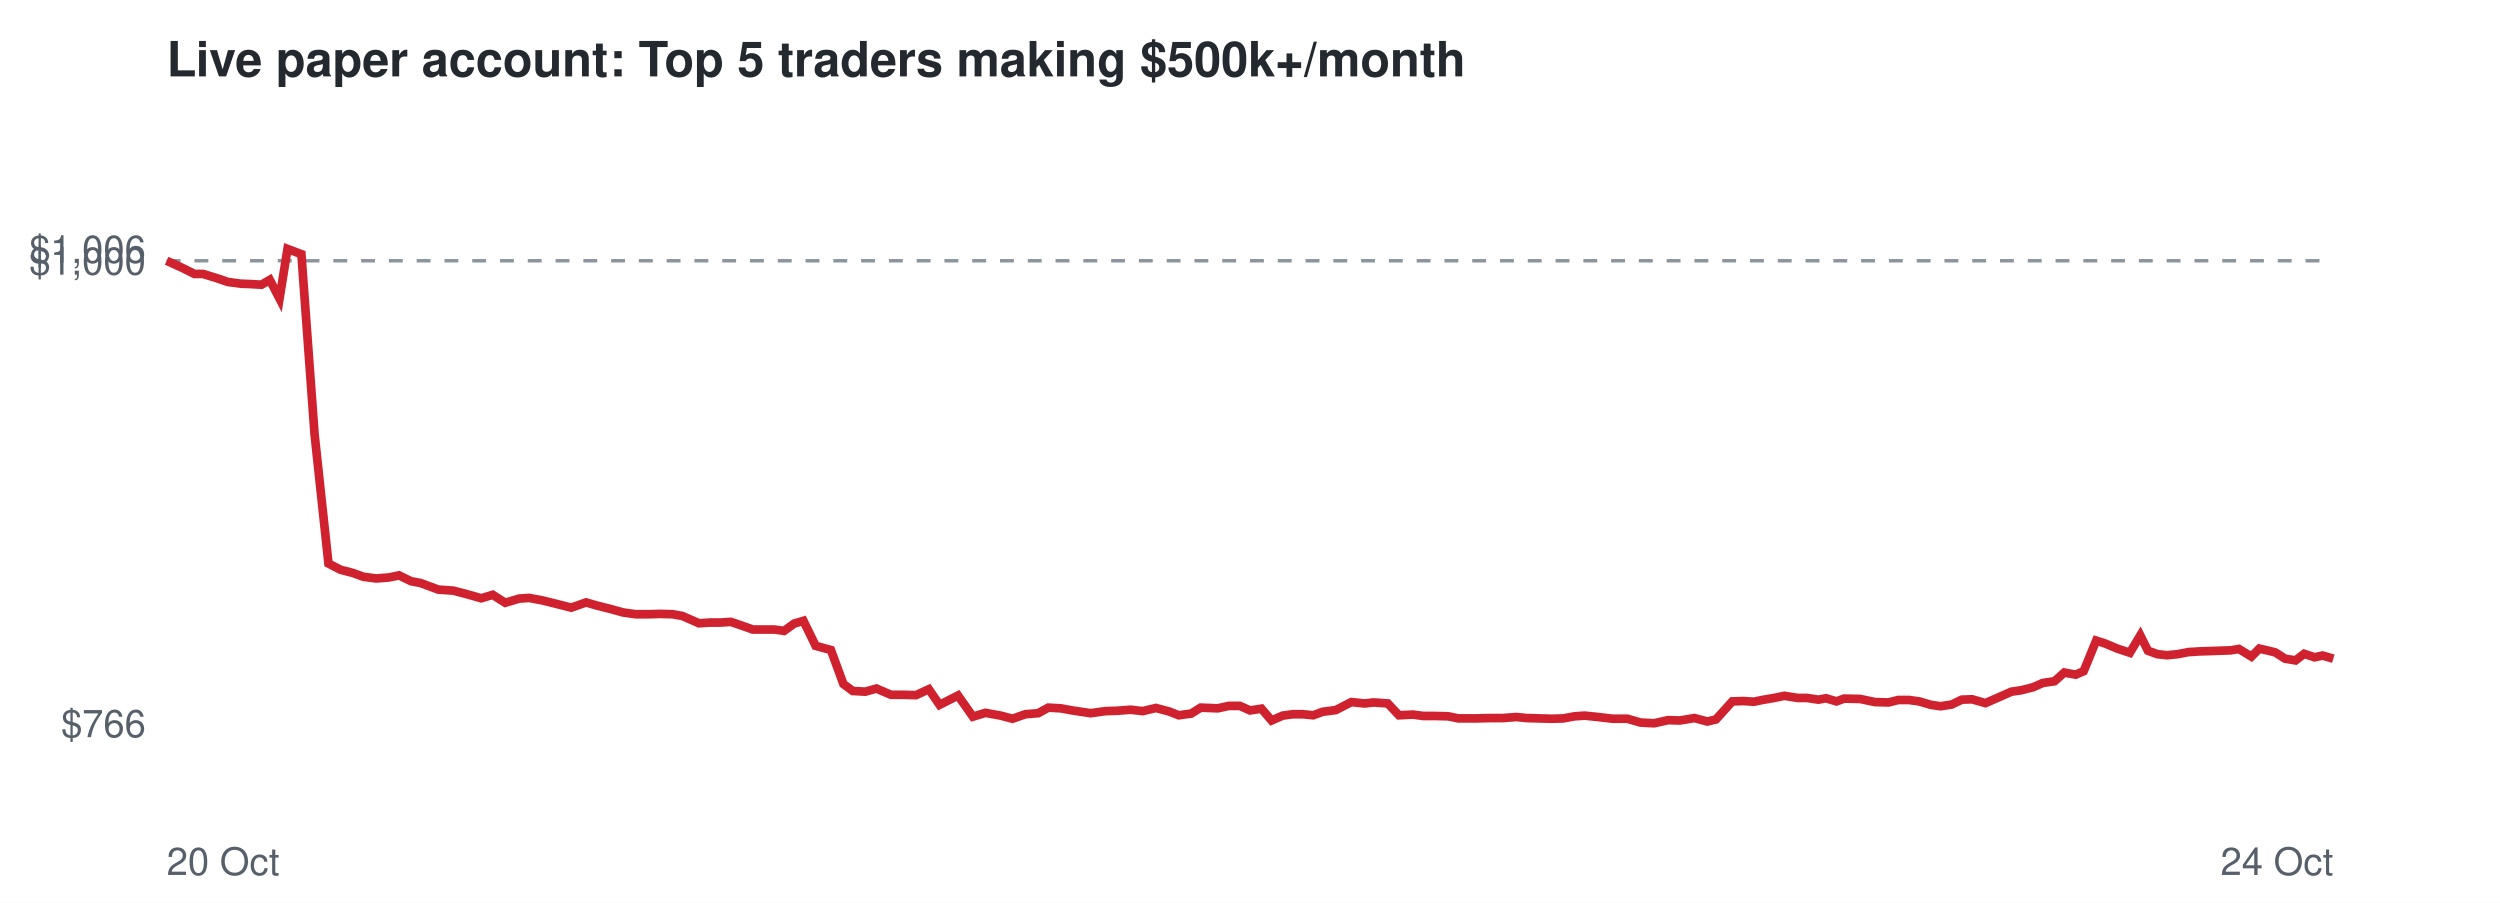
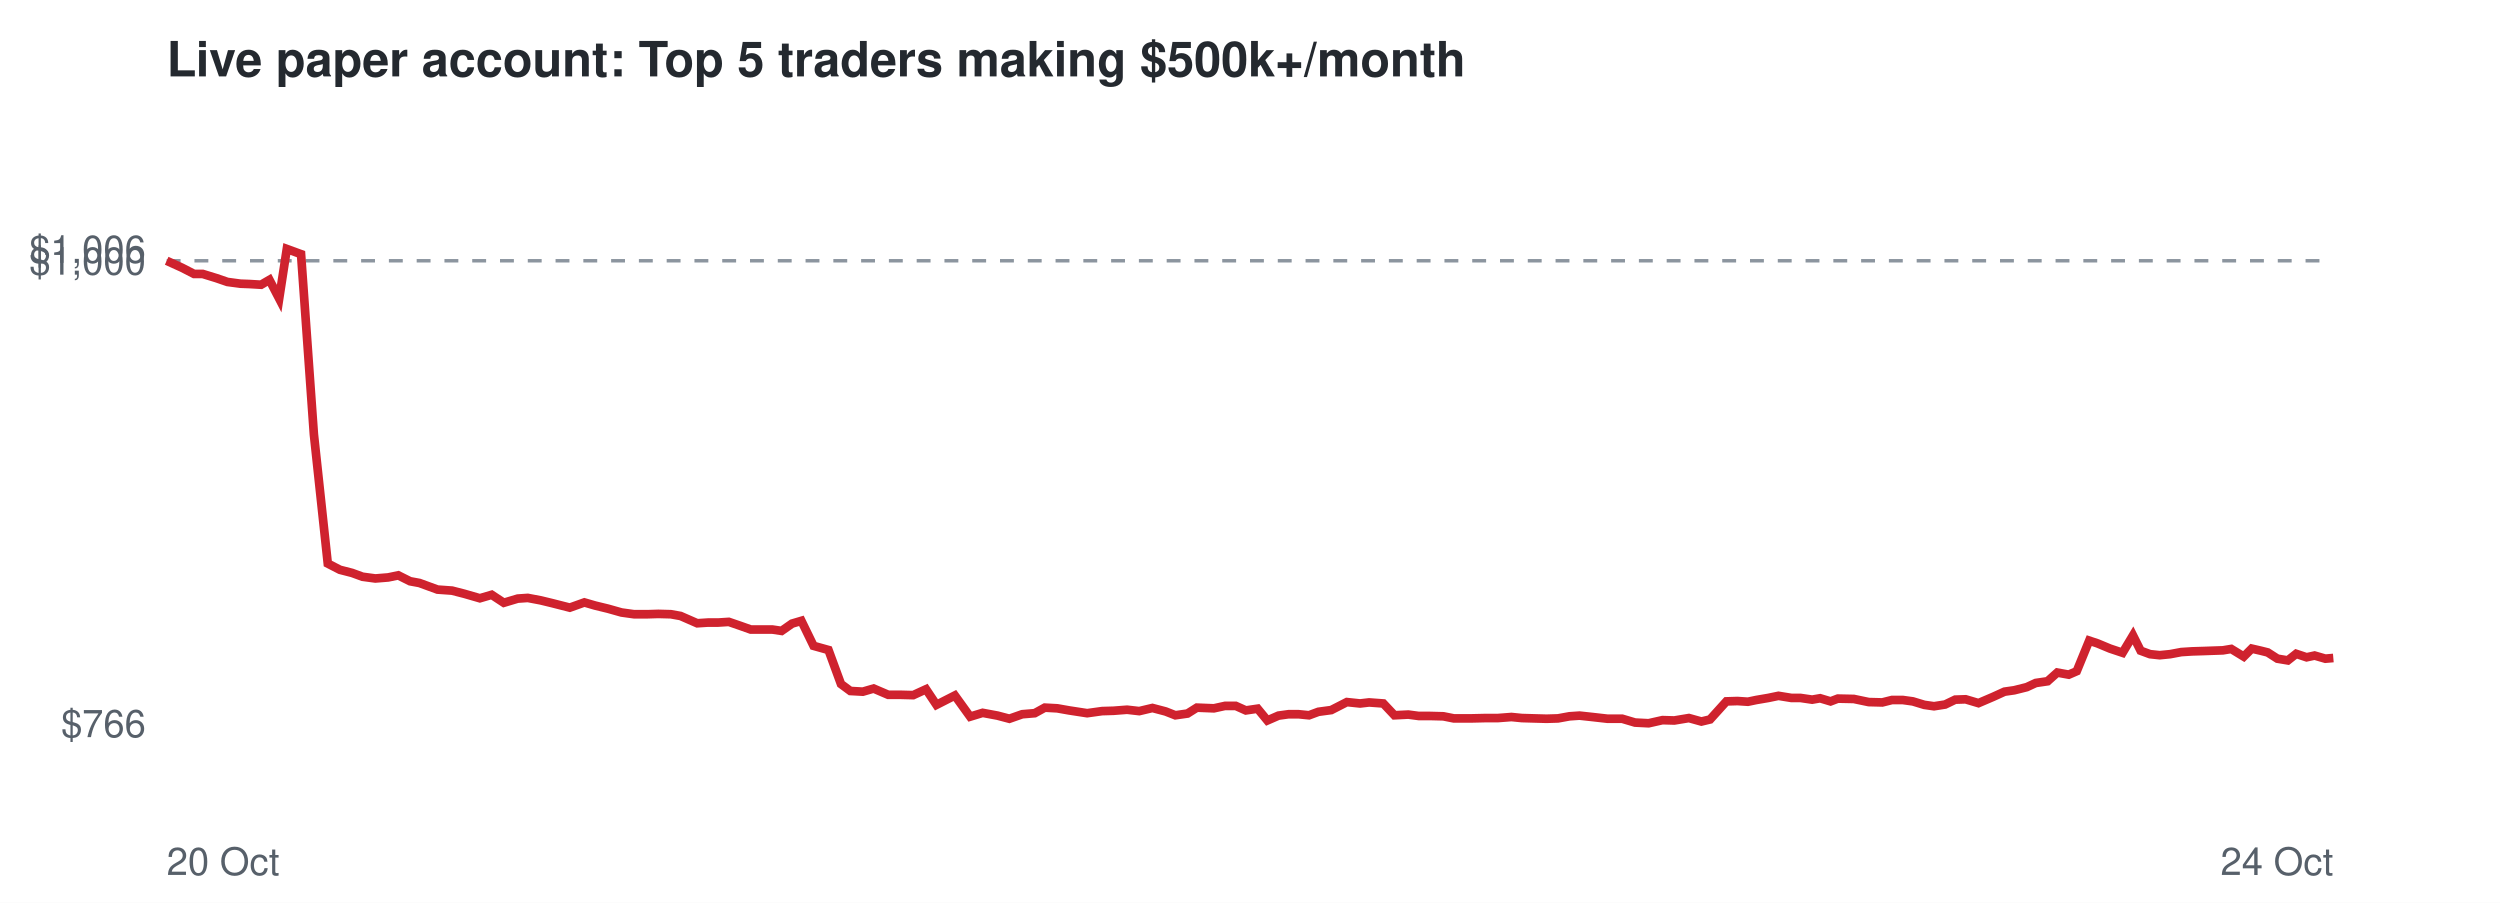
<svg xmlns="http://www.w3.org/2000/svg" viewBox="0 0 720 260" font-family="Helvetica,Arial,sans-serif">
  <rect width="720" height="260" fill="#ffffff" />
  <text x="48" y="22" font-size="14" font-weight="bold" fill="#24292f">Live paper account: Top 5 traders making $500k+/month</text>
  <line x1="48" x2="672" y1="75.1" y2="75.1" stroke="#8c959f" stroke-dasharray="4 4" />
  <text x="42" y="212.3" font-size="11" text-anchor="end" fill="#57606a">$766</text>
  <text x="42" y="79.1" font-size="11" text-anchor="end" fill="#57606a">$1,000</text>
  <text x="42" y="75.7" font-size="11" text-anchor="end" fill="#57606a">$1,006</text>
  <text x="48" y="252" font-size="11" fill="#57606a">20 Oct</text>
  <text x="672" y="252" font-size="11" text-anchor="end" fill="#57606a">24 Oct</text>
-   <polyline points="48.0,75.1 52.4,77.1 56.0,78.9 58.5,78.9 62.4,80.1 65.6,81.2 69.3,81.7 71.9,81.8 75.3,82.0 77.7,80.6 80.5,86.0 82.8,71.7 86.8,73.2 90.6,125.1 94.6,162.3 98.1,164.1 101.6,165.0 104.6,166.1 108.3,166.6 112.1,166.3 114.9,165.7 118.4,167.4 121.1,167.9 126.2,169.8 130.5,170.1 134.0,171.0 138.6,172.3 141.9,171.3 145.5,173.6 149.5,172.4 152.4,172.2 156.1,172.9 159.4,173.7 164.5,175.0 168.8,173.5 171.9,174.4 175.5,175.3 179.5,176.4 183.1,176.9 187.0,176.9 190.2,176.8 193.7,176.9 196.5,177.4 201.3,179.5 204.5,179.3 207.4,179.3 210.5,179.1 213.7,180.2 216.8,181.3 220.0,181.3 223.0,181.3 225.8,181.7 228.7,179.6 231.4,178.8 234.9,186.0 239.3,187.2 242.9,197.0 245.6,199.0 249.2,199.2 252.4,198.3 256.6,200.1 260.1,200.1 263.8,200.2 267.5,198.5 270.6,203.0 275.9,200.3 280.2,206.4 283.8,205.3 288.2,206.1 291.6,207.0 295.3,205.7 299.0,205.4 301.9,203.8 305.5,204.0 308.8,204.6 314.1,205.4 318.4,204.8 321.7,204.7 325.6,204.4 329.1,204.8 332.9,203.9 336.7,204.9 339.5,206.0 343.1,205.5 345.8,203.8 350.7,204.0 353.9,203.3 357.1,203.3 360.0,204.6 363.3,204.1 366.2,207.5 369.4,206.1 372.3,205.7 375.2,205.7 378.2,206.0 380.9,205.0 384.7,204.5 389.2,202.2 393.0,202.6 395.6,202.3 399.7,202.6 402.9,206.0 406.9,205.8 409.9,206.2 413.2,206.2 417.1,206.3 420.0,206.9 425.1,206.9 429.3,206.8 432.8,206.8 436.7,206.5 439.7,206.8 443.3,206.9 446.9,207.0 450.2,206.9 453.5,206.3 456.4,206.1 460.2,206.5 464.5,207.0 468.7,207.0 472.5,208.1 476.4,208.3 480.4,207.4 483.8,207.5 488.0,206.8 491.7,207.8 494.2,207.2 498.9,202.0 502.1,201.9 505.1,202.1 507.5,201.6 511.0,201.0 513.9,200.4 517.7,201.0 520.3,201.0 523.7,201.5 525.9,201.1 528.9,202.0 531.1,201.2 535.7,201.3 540.0,202.2 543.9,202.3 546.7,201.6 549.8,201.6 552.7,202.0 556.1,203.0 558.9,203.4 562.1,202.9 565.0,201.5 568.0,201.4 571.8,202.5 575.9,200.7 579.3,199.2 582.1,198.8 585.6,197.9 588.3,196.7 591.7,196.2 594.5,193.7 597.8,194.3 600.1,193.3 603.7,184.5 606.2,185.3 609.8,186.8 613.4,188.0 616.4,183.0 618.6,187.4 621.3,188.4 624.1,188.7 627.2,188.4 630.3,187.8 633.5,187.6 636.6,187.5 639.5,187.4 642.4,187.3 644.8,186.9 648.4,189.1 650.7,186.8 653.3,187.4 655.3,187.9 658.1,189.7 661.1,190.2 663.6,188.3 666.6,189.3 668.9,188.8 672.0,189.7" fill="none" stroke="#cf222e" stroke-width="2.5" />
+   <polyline points="48.0,75.1 52.4,77.1 55.9,78.9 58.4,78.9 62.3,80.1 65.5,81.2 69.2,81.7 71.8,81.8 75.2,82.0 77.6,80.6 80.4,86.0 82.6,71.7 86.7,73.2 90.4,125.1 94.4,162.3 97.9,164.1 101.4,165.0 104.4,166.1 108.1,166.6 111.8,166.3 114.7,165.7 118.1,167.4 120.8,167.9 126.0,169.8 130.2,170.1 133.7,171.0 138.2,172.3 141.6,171.3 145.1,173.6 149.1,172.4 152.0,172.2 155.7,172.9 159.0,173.7 164.1,175.0 168.3,173.5 171.4,174.4 175.1,175.3 179.0,176.4 182.6,176.9 186.5,176.9 189.6,176.8 193.2,176.9 196.0,177.4 200.8,179.5 203.9,179.3 206.8,179.3 209.9,179.1 213.1,180.2 216.2,181.3 219.3,181.3 222.4,181.3 225.1,181.7 228.1,179.6 230.8,178.8 234.3,186.0 238.6,187.2 242.2,197.0 244.9,199.0 248.5,199.2 251.6,198.3 255.8,200.1 259.3,200.1 263.0,200.2 266.7,198.5 269.7,203.0 275.0,200.3 279.4,206.4 283.0,205.3 287.3,206.1 290.7,207.0 294.4,205.7 298.0,205.4 300.9,203.8 304.5,204.0 307.9,204.6 313.1,205.4 317.4,204.8 320.7,204.7 324.6,204.4 328.1,204.8 331.9,203.9 335.7,204.9 338.5,206.0 342.0,205.5 344.7,203.8 349.6,204.0 352.8,203.3 355.9,203.3 358.8,204.6 362.2,204.1 365.0,207.5 368.2,206.1 371.1,205.7 374.0,205.7 377.0,206.0 379.7,205.0 383.4,204.5 387.9,202.2 391.7,202.6 394.3,202.3 398.4,202.6 401.6,206.0 405.6,205.8 408.6,206.2 411.9,206.2 415.7,206.3 418.7,206.9 423.7,206.9 427.9,206.8 431.4,206.8 435.3,206.5 438.3,206.8 441.8,206.9 445.4,207.0 448.7,206.9 452.0,206.3 454.9,206.1 458.6,206.5 463.0,207.0 467.2,207.0 470.9,208.1 474.8,208.3 478.8,207.4 482.2,207.5 486.4,206.8 490.0,207.8 492.5,207.2 497.2,202.0 500.4,201.9 503.4,202.1 505.8,201.6 509.3,201.0 512.2,200.4 515.9,201.0 518.5,201.0 521.9,201.5 524.2,201.1 527.2,202.0 529.3,201.2 533.9,201.3 538.2,202.2 542.1,202.3 544.9,201.6 548.0,201.6 550.9,202.0 554.2,203.0 557.0,203.4 560.2,202.9 563.1,201.5 566.1,201.4 569.8,202.5 574.0,200.7 577.3,199.2 580.1,198.8 583.7,197.9 586.3,196.7 589.7,196.2 592.5,193.7 595.8,194.3 598.1,193.3 601.7,184.5 604.1,185.3 607.7,186.8 611.3,188.0 614.3,183.0 616.5,187.4 619.2,188.4 622.0,188.7 625.0,188.4 628.2,187.8 631.3,187.6 634.5,187.5 637.3,187.4 640.2,187.3 642.6,186.9 646.2,189.1 648.5,186.8 651.1,187.4 653.1,187.9 655.9,189.7 658.9,190.2 661.3,188.3 664.3,189.3 666.6,188.8 669.7,189.7 672.0,189.5" fill="none" stroke="#cf222e" stroke-width="2.5" />
</svg>
